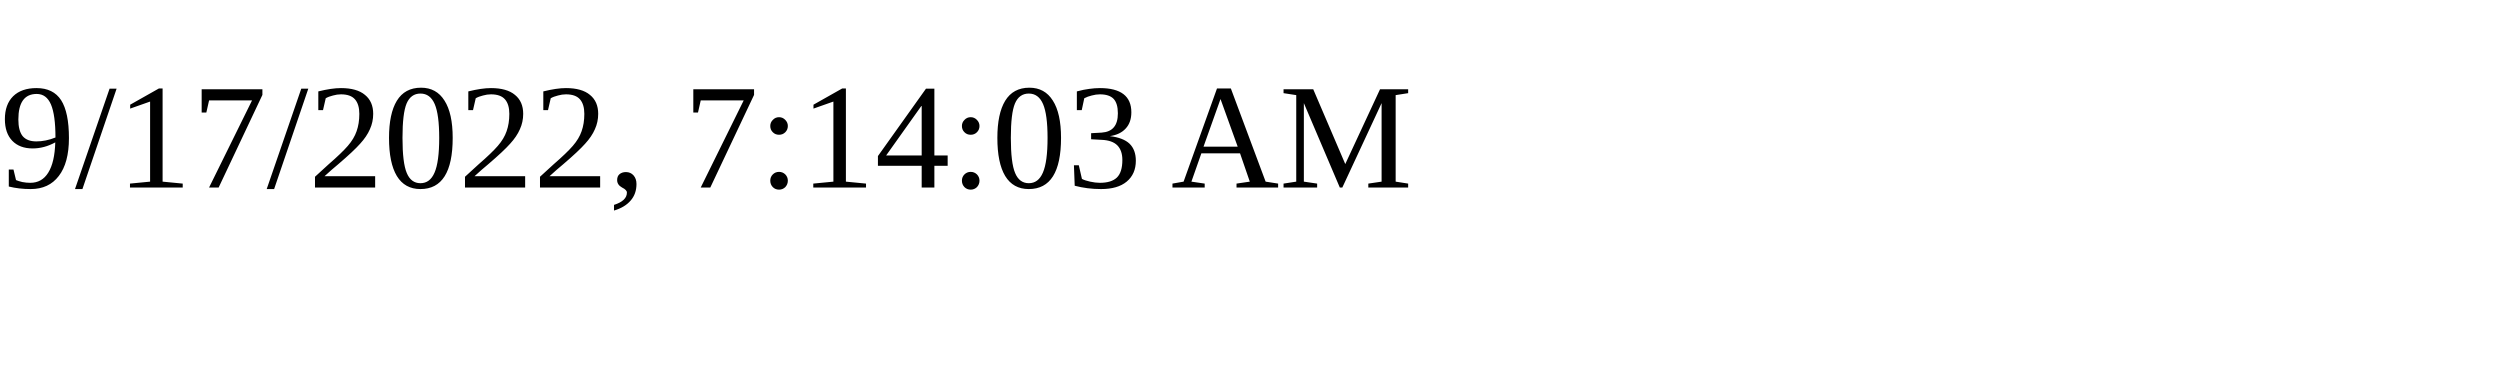
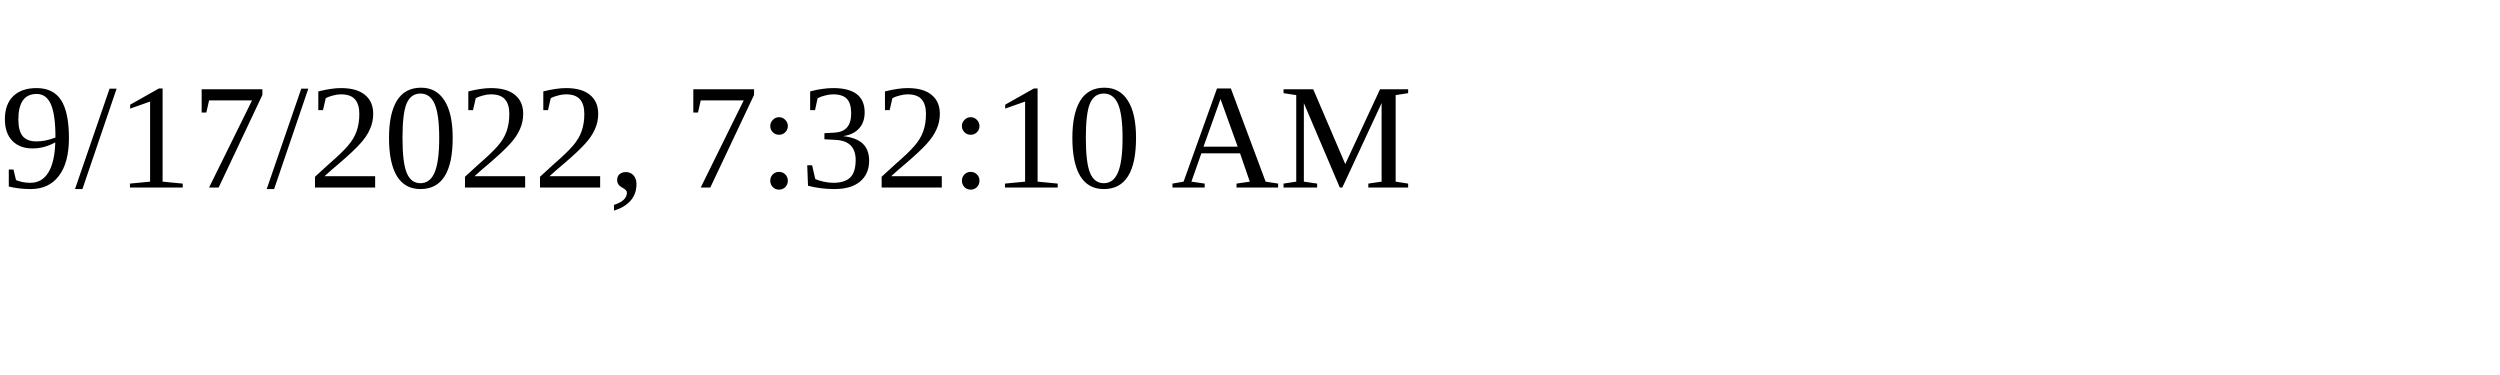
<svg xmlns="http://www.w3.org/2000/svg" height="30" width="200">
-   <text x="0" y="15">9/17/2022, 7:14:03 AM</text>
+   <text x="0" y="15">9/17/2022, 7:32:10 AM</text>
</svg>
